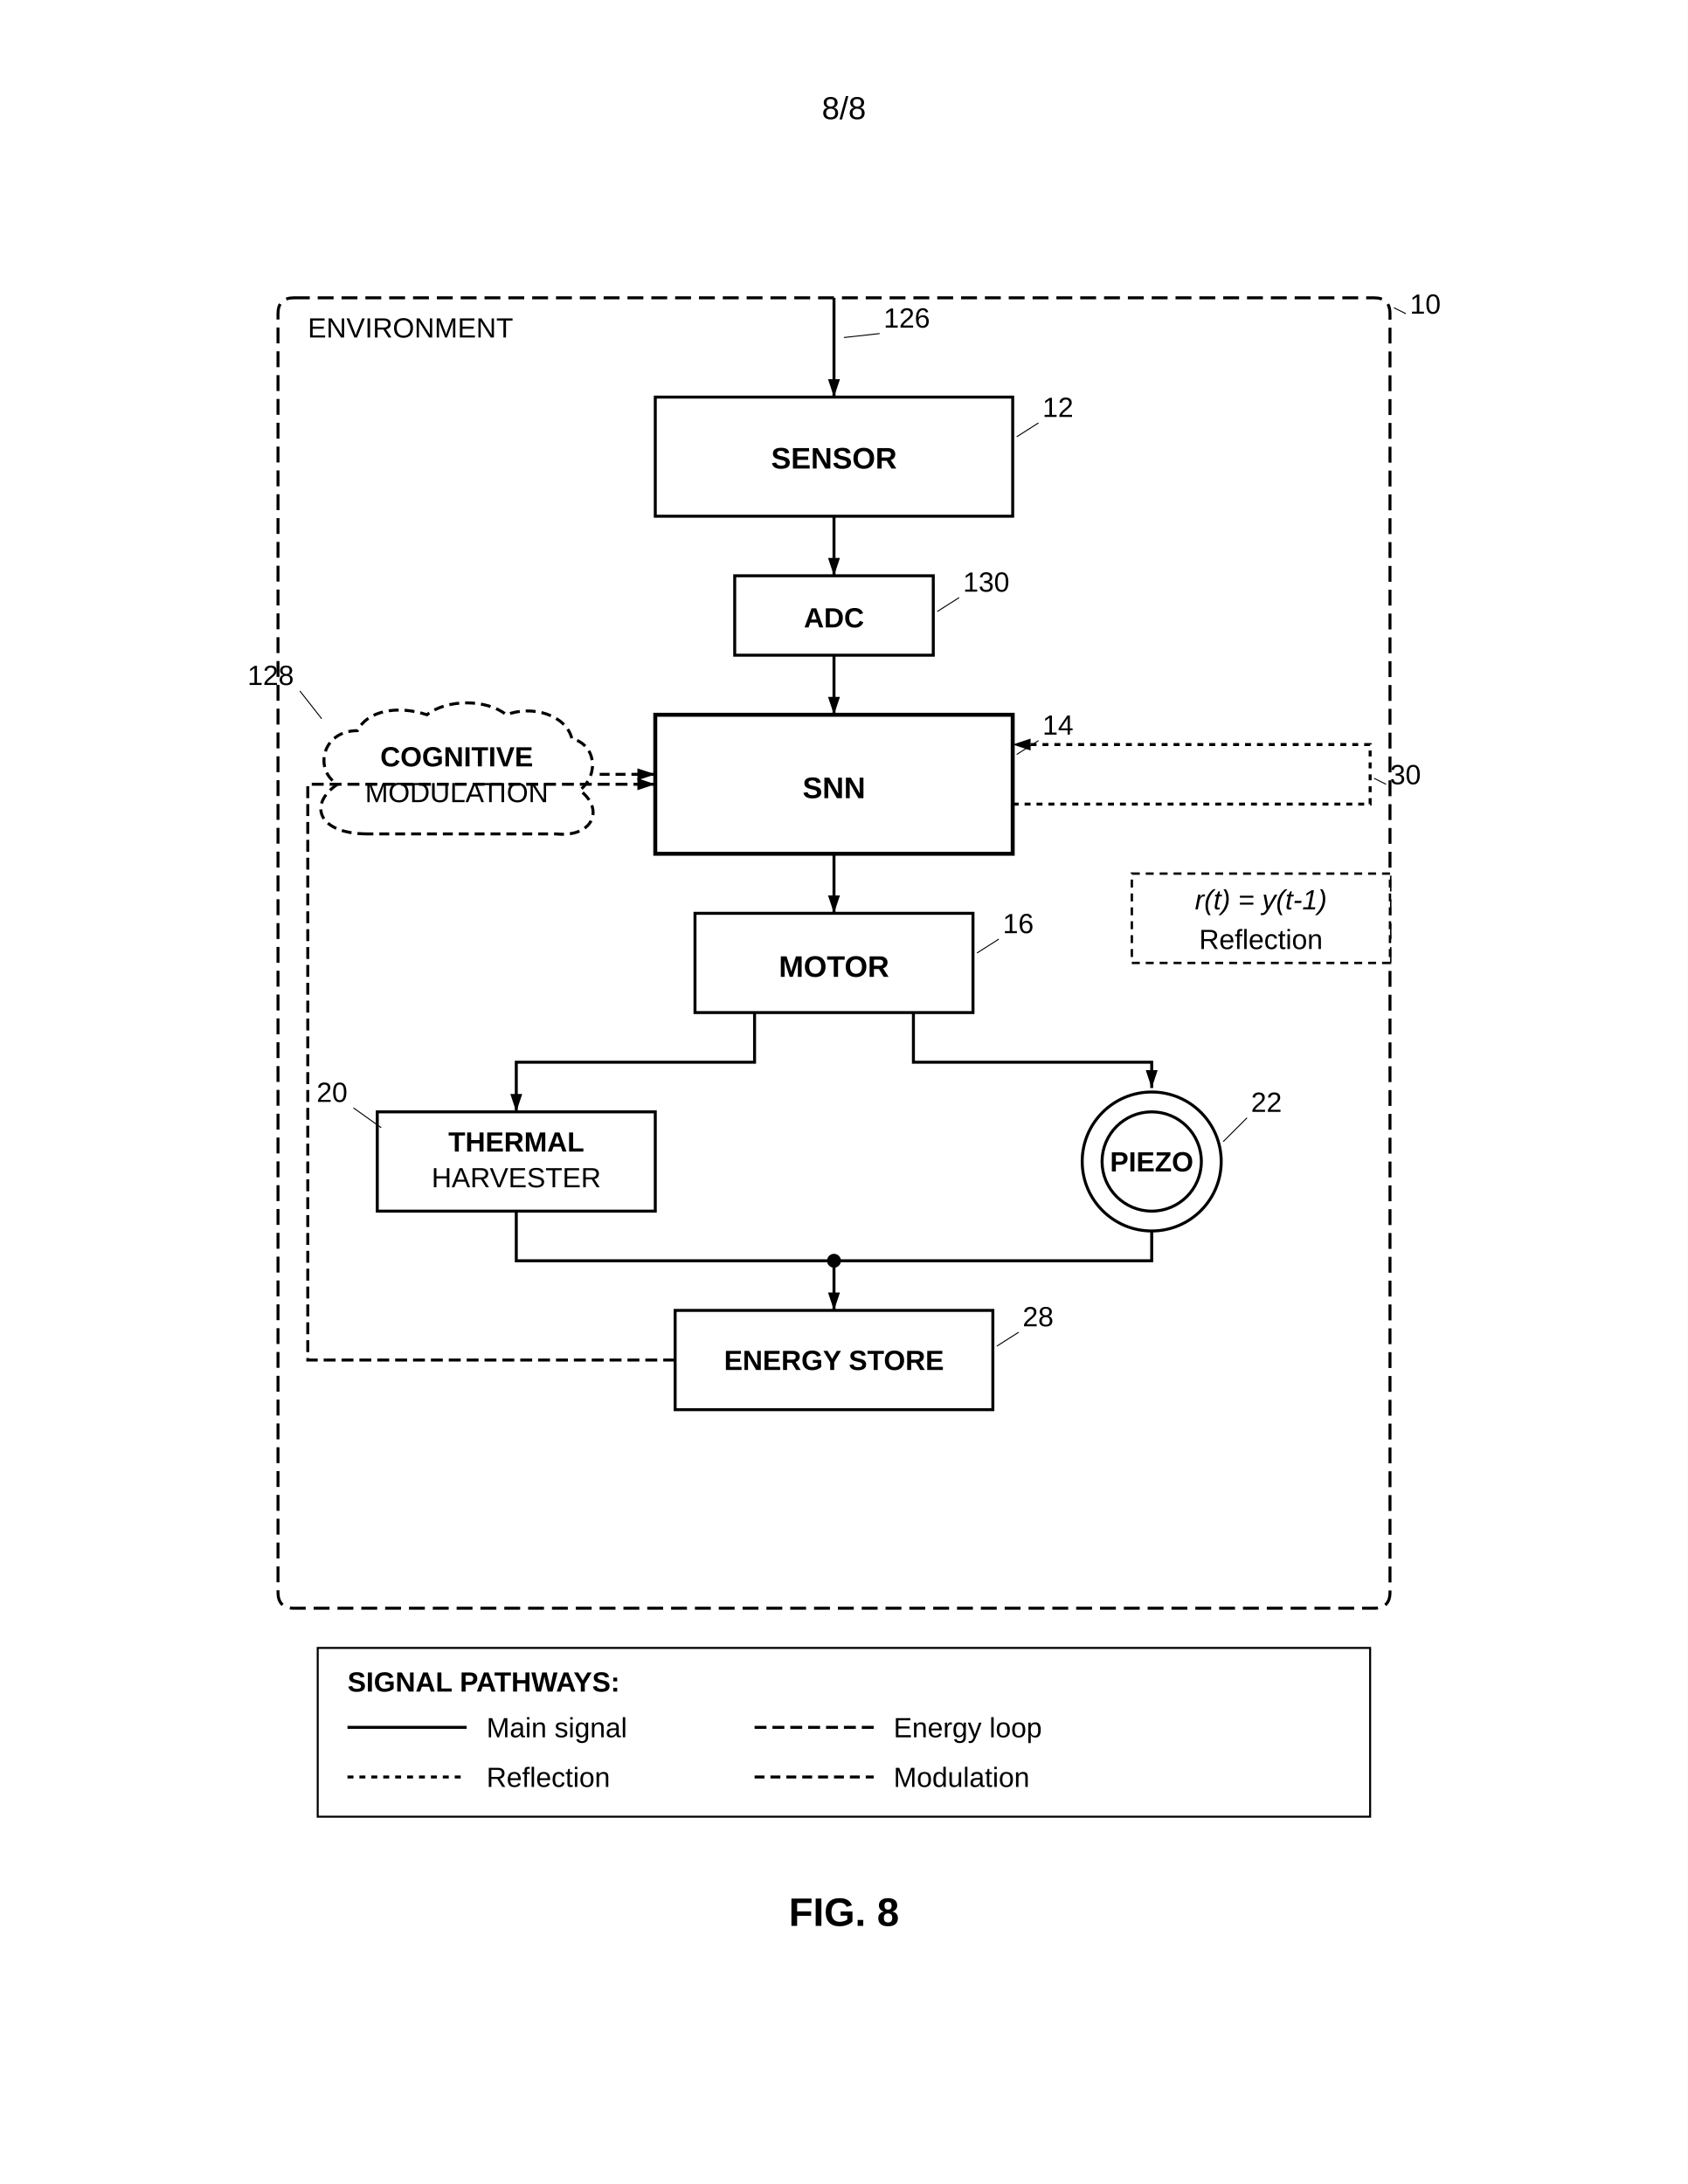
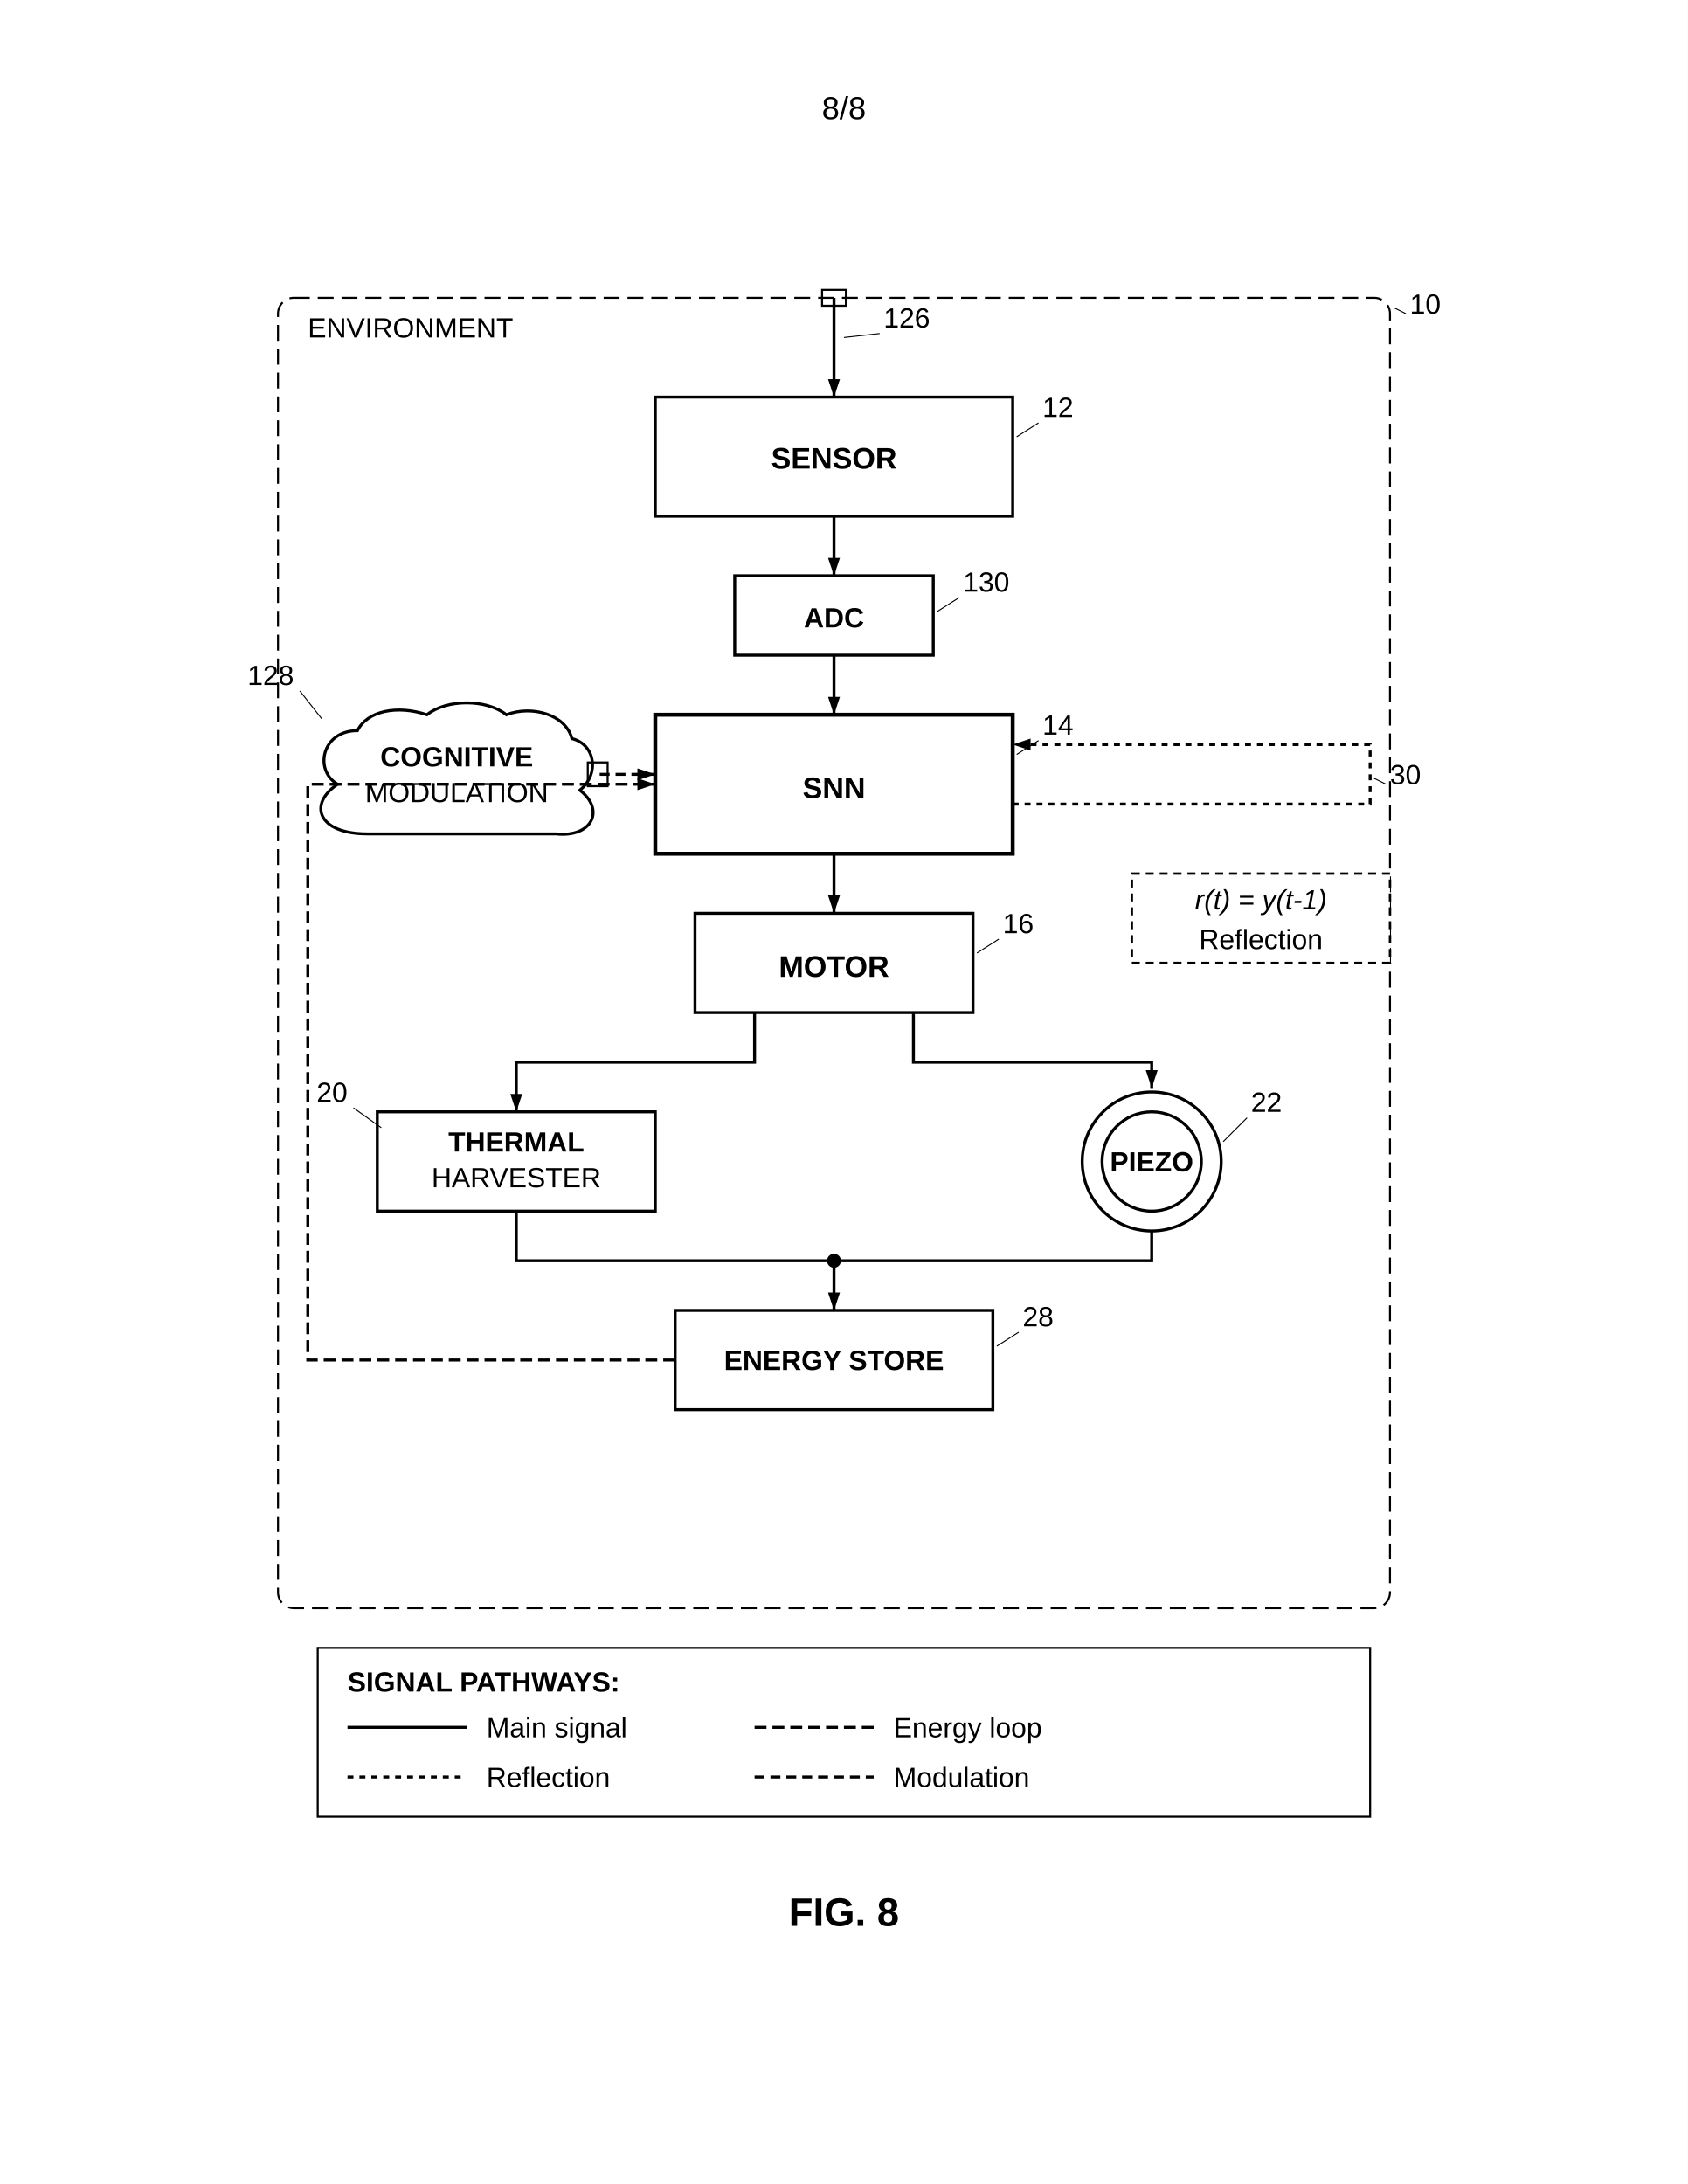
<svg xmlns="http://www.w3.org/2000/svg" width="8.5in" height="11in" viewBox="0 0 850 1100">
  <defs>
    <marker id="ah" markerWidth="6" markerHeight="4" refX="6" refY="2" orient="auto">
      <polygon points="0 0, 6 2, 0 4" fill="black" />
    </marker>
  </defs>
  <rect width="100%" height="100%" fill="white" />
  <text x="425" y="60" font-family="Arial, sans-serif" font-size="16" text-anchor="middle" fill="black">8/8</text>
  <g transform="translate(0, 50)">
-     <path d="M 148 100 L 692 100 Q 700 100 700 108 L 700 752 Q 700 760 692 760 L 148 760 Q 140 760 140 752 L 140 108 Q 140 100 148 100 Z" fill="none" stroke="black" stroke-width="1.5" stroke-dasharray="8,4" />
+     <rect x="140" y="100" width="560" height="660" rx="8" fill="none" stroke="black" stroke-width="0.99" stroke-dasharray="8,4" />
+     <rect x="414" y="96" width="12" height="8" fill="none" stroke="black" stroke-width="1" />
    <text x="155" y="120" font-family="Arial, sans-serif" font-size="14" fill="black">ENVIRONMENT</text>
    <text x="710" y="108" font-family="Arial, sans-serif" font-size="14" text-anchor="start" fill="black">10</text>
    <line x1="708" y1="108" x2="702" y2="105" stroke="black" stroke-width="0.5" />
    <line x1="420" y1="100" x2="420" y2="150" stroke="black" stroke-width="1.5" marker-end="url(#ah)" />
    <text x="445" y="115" font-family="Arial, sans-serif" font-size="14" text-anchor="start" fill="black">126</text>
    <line x1="443" y1="118" x2="425" y2="120" stroke="black" stroke-width="0.5" />
    <rect x="330" y="150" width="180" height="60" fill="none" stroke="black" stroke-width="1.5" />
    <text x="420" y="186" font-family="Arial, sans-serif" font-size="15" font-weight="bold" text-anchor="middle" fill="black">SENSOR</text>
    <text x="525" y="160" font-family="Arial, sans-serif" font-size="14" text-anchor="start" fill="black">12</text>
    <line x1="523" y1="163" x2="512" y2="170" stroke="black" stroke-width="0.5" />
    <line x1="420" y1="210" x2="420" y2="240" stroke="black" stroke-width="1.5" marker-end="url(#ah)" />
    <rect x="370" y="240" width="100" height="40" fill="none" stroke="black" stroke-width="1.5" />
    <text x="420" y="266" font-family="Arial, sans-serif" font-size="14" font-weight="bold" text-anchor="middle" fill="black">ADC</text>
    <text x="485" y="248" font-family="Arial, sans-serif" font-size="14" text-anchor="start" fill="black">130</text>
    <line x1="483" y1="251" x2="472" y2="258" stroke="black" stroke-width="0.5" />
    <line x1="420" y1="280" x2="420" y2="310" stroke="black" stroke-width="1.5" marker-end="url(#ah)" />
-     <path d="M185,370 C160,370 155,355 170,345 C158,338 162,318 180,318 C185,308 200,305 215,310 C225,302 245,302 255,310 C268,305 285,310 288,322 C300,325 302,340 292,348 C305,358 298,372 280,370 Z" fill="none" stroke="black" stroke-width="1.5" stroke-dasharray="5,3" />
+     <path d="M185,370 C160,370 155,355 170,345 C158,338 162,318 180,318 C185,308 200,305 215,310 C225,302 245,302 255,310 C268,305 285,310 288,322 C300,325 302,340 292,348 C305,358 298,372 280,370 Z" fill="none" stroke="black" stroke-width="1.5" />
    <text x="230" y="336" font-family="Arial, sans-serif" font-size="14" font-weight="bold" text-anchor="middle" fill="black">COGNITIVE</text>
    <text x="230" y="354" font-family="Arial, sans-serif" font-size="14" text-anchor="middle" fill="black">MODULATION</text>
    <text x="148" y="295" font-family="Arial, sans-serif" font-size="14" text-anchor="end" fill="black">128</text>
    <line x1="151" y1="298" x2="162" y2="312" stroke="black" stroke-width="0.5" />
+     <rect x="296" y="334" width="10" height="12" fill="none" stroke="black" stroke-width="1" />
    <line x1="302" y1="340" x2="330" y2="340" stroke="black" stroke-width="1.5" stroke-dasharray="5,3" marker-end="url(#ah)" />
    <rect x="330" y="310" width="180" height="70" fill="none" stroke="black" stroke-width="2" />
    <text x="420" y="352" font-family="Arial, sans-serif" font-size="15" font-weight="bold" text-anchor="middle" fill="black">SNN</text>
    <text x="525" y="320" font-family="Arial, sans-serif" font-size="14" text-anchor="start" fill="black">14</text>
    <line x1="523" y1="323" x2="512" y2="330" stroke="black" stroke-width="0.5" />
    <line x1="420" y1="380" x2="420" y2="410" stroke="black" stroke-width="1.5" marker-end="url(#ah)" />
    <rect x="350" y="410" width="140" height="50" fill="none" stroke="black" stroke-width="1.5" />
    <text x="420" y="442" font-family="Arial, sans-serif" font-size="15" font-weight="bold" text-anchor="middle" fill="black">MOTOR</text>
    <text x="505" y="420" font-family="Arial, sans-serif" font-size="14" text-anchor="start" fill="black">16</text>
    <line x1="503" y1="423" x2="492" y2="430" stroke="black" stroke-width="0.5" />
    <path d="M 380 460 L 380 485 L 260 485 L 260 510" fill="none" stroke="black" stroke-width="1.5" marker-end="url(#ah)" />
    <path d="M 460 460 L 460 485 L 580 485 L 580 498" fill="none" stroke="black" stroke-width="1.5" marker-end="url(#ah)" />
    <rect x="190" y="510" width="140" height="50" fill="none" stroke="black" stroke-width="1.5" />
    <text x="260" y="530" font-family="Arial, sans-serif" font-size="14" font-weight="bold" text-anchor="middle" fill="black">THERMAL</text>
    <text x="260" y="548" font-family="Arial, sans-serif" font-size="14" text-anchor="middle" fill="black">HARVESTER</text>
    <text x="175" y="505" font-family="Arial, sans-serif" font-size="14" text-anchor="end" fill="black">20</text>
    <line x1="178" y1="508" x2="192" y2="518" stroke="black" stroke-width="0.5" />
    <circle cx="580" cy="535" r="35" fill="none" stroke="black" stroke-width="1.5" />
    <path d="M 555 535 A 25 25 0 1 0 605 535 A 25 25 0 1 0 555 535 Z" fill="none" stroke="black" stroke-width="1.5" />
    <text x="580" y="540" font-family="Arial, sans-serif" font-size="14" font-weight="bold" text-anchor="middle" fill="black">PIEZO</text>
    <text x="630" y="510" font-family="Arial, sans-serif" font-size="14" text-anchor="start" fill="black">22</text>
    <line x1="628" y1="513" x2="616" y2="525" stroke="black" stroke-width="0.5" />
    <path d="M 260 560 L 260 585 L 420 585" fill="none" stroke="black" stroke-width="1.5" />
    <path d="M 580 570 L 580 585 L 420 585" fill="none" stroke="black" stroke-width="1.5" />
    <circle cx="420" cy="585" r="3" fill="black" stroke="black" stroke-width="1" />
    <line x1="420" y1="585" x2="420" y2="610" stroke="black" stroke-width="1.5" marker-end="url(#ah)" />
    <rect x="340" y="610" width="160" height="50" fill="none" stroke="black" stroke-width="1.5" />
    <text x="420" y="640" font-family="Arial, sans-serif" font-size="14" font-weight="bold" text-anchor="middle" fill="black">ENERGY STORE</text>
    <text x="515" y="618" font-family="Arial, sans-serif" font-size="14" text-anchor="start" fill="black">28</text>
    <line x1="513" y1="621" x2="502" y2="628" stroke="black" stroke-width="0.5" />
    <path d="M 340 635 L 155 635 L 155 345 L 330 345" fill="none" stroke="black" stroke-width="1.5" stroke-dasharray="6,3" marker-end="url(#ah)" />
    <path d="M 510 355 L 690 355 L 690 325 L 510 325" fill="none" stroke="black" stroke-width="1.5" stroke-dasharray="3,3" marker-end="url(#ah)" />
    <text x="700" y="345" font-family="Arial, sans-serif" font-size="14" text-anchor="start" fill="black">30</text>
    <line x1="698" y1="345" x2="692" y2="342" stroke="black" stroke-width="0.5" />
    <rect x="570" y="390" width="130" height="45" fill="white" stroke="black" stroke-width="1.2" stroke-dasharray="4,3" />
    <text x="635" y="408" font-family="Arial, sans-serif" font-size="14" font-style="italic" text-anchor="middle" fill="black">r(t) = y(t-1)</text>
    <text x="635" y="428" font-family="Arial, sans-serif" font-size="14" text-anchor="middle" fill="black">Reflection</text>
    <rect x="160" y="780" width="530" height="85" fill="none" stroke="black" stroke-width="1" />
    <text x="175" y="802" font-family="Arial, sans-serif" font-size="14" font-weight="bold" fill="black">SIGNAL PATHWAYS:</text>
    <line x1="175" y1="820" x2="235" y2="820" stroke="black" stroke-width="1.5" />
    <text x="245" y="825" font-family="Arial, sans-serif" font-size="14" text-anchor="start" fill="black">Main signal</text>
    <line x1="380" y1="820" x2="440" y2="820" stroke="black" stroke-width="1.5" stroke-dasharray="6,3" />
    <text x="450" y="825" font-family="Arial, sans-serif" font-size="14" text-anchor="start" fill="black">Energy loop</text>
    <line x1="175" y1="845" x2="235" y2="845" stroke="black" stroke-width="1.5" stroke-dasharray="3,3" />
    <text x="245" y="850" font-family="Arial, sans-serif" font-size="14" text-anchor="start" fill="black">Reflection</text>
    <line x1="380" y1="845" x2="440" y2="845" stroke="black" stroke-width="1.5" stroke-dasharray="5,3" />
    <text x="450" y="850" font-family="Arial, sans-serif" font-size="14" text-anchor="start" fill="black">Modulation</text>
    <text x="425" y="920" font-family="Arial, sans-serif" font-size="20" font-weight="bold" text-anchor="middle" fill="black">FIG. 8</text>
  </g>
</svg>
